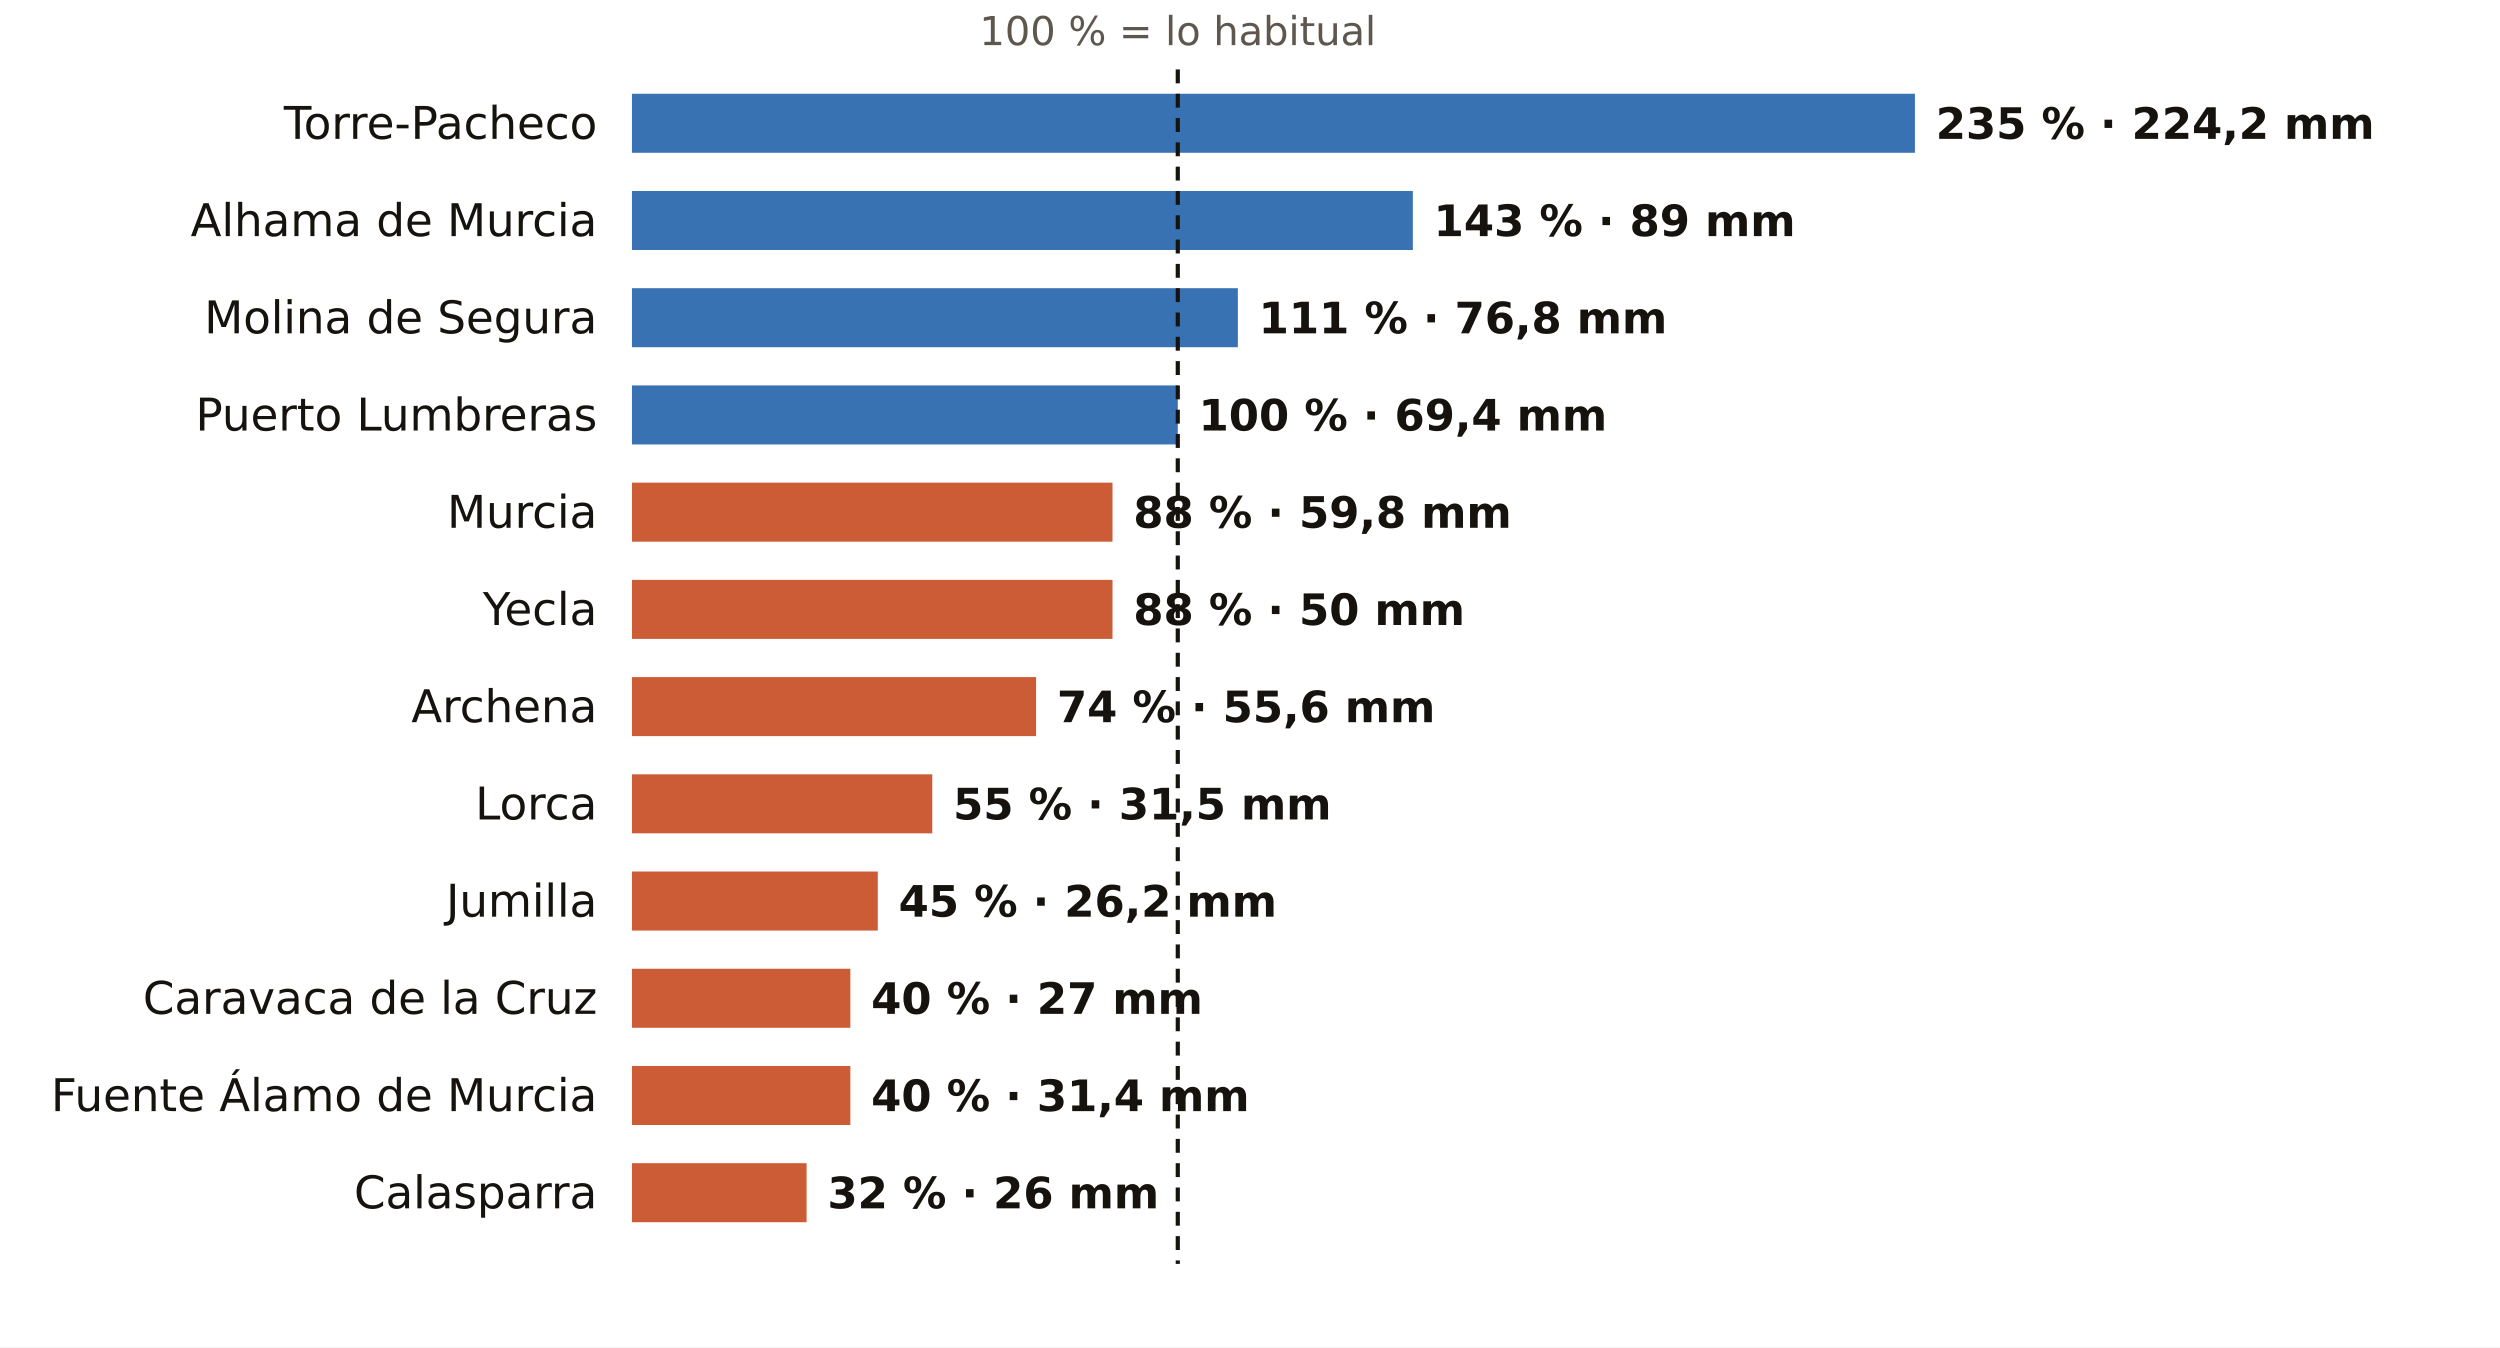
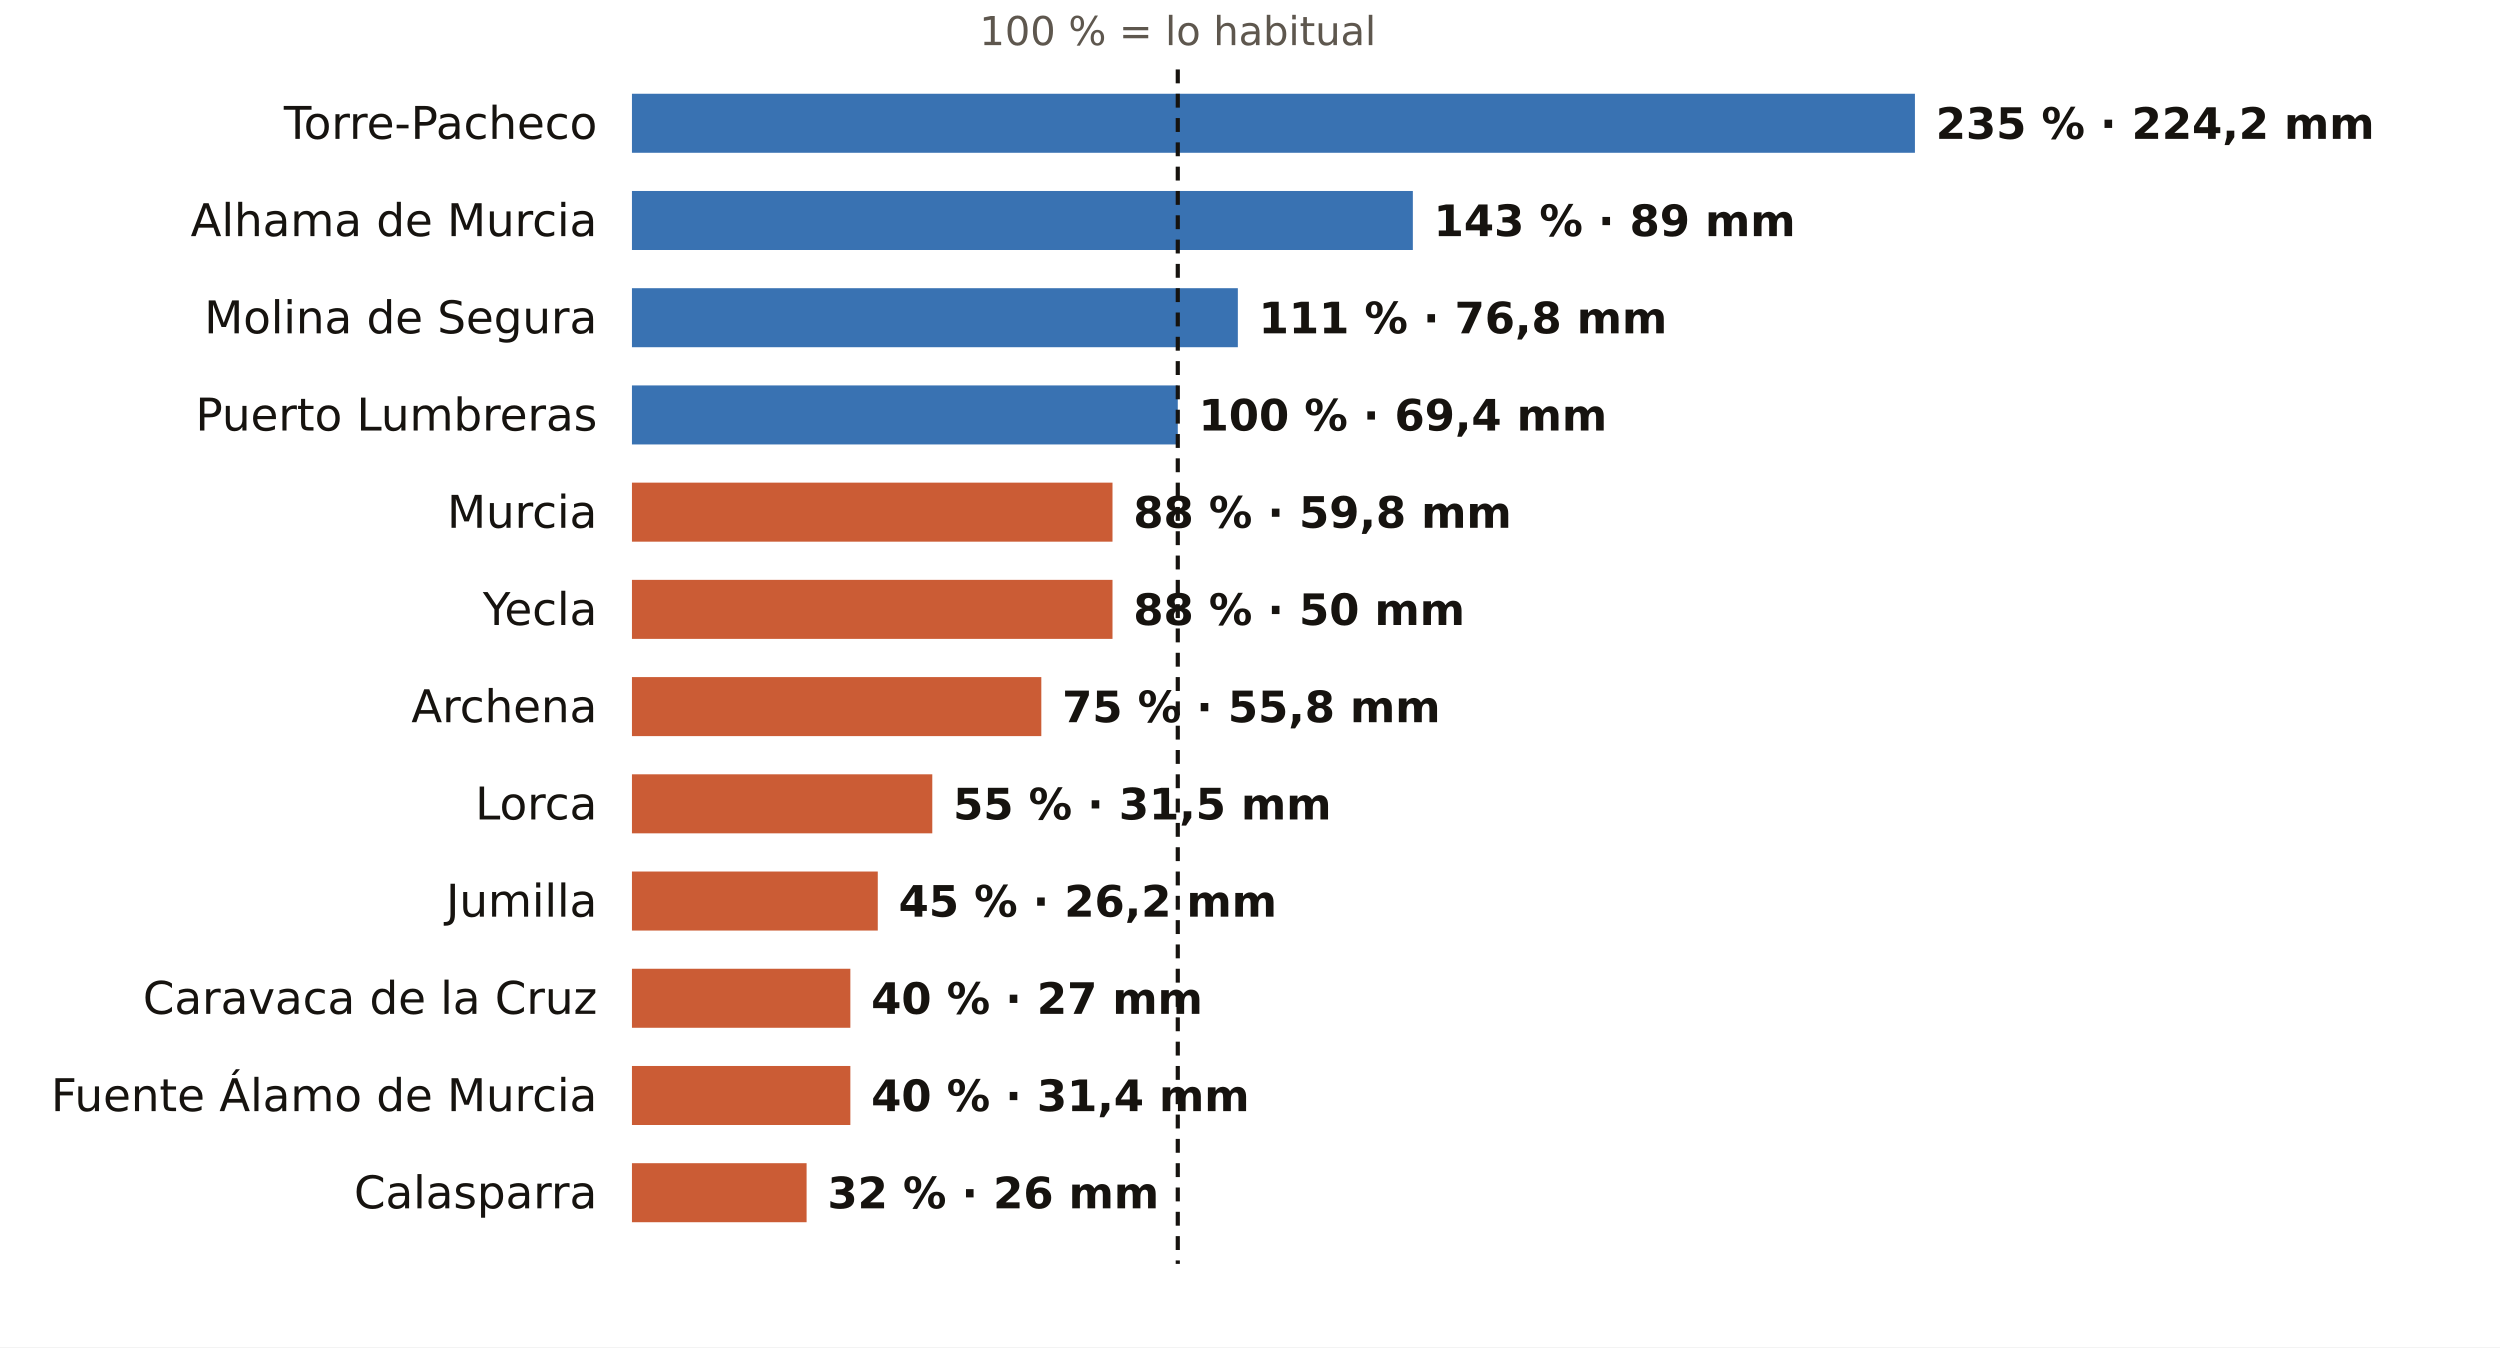
<svg xmlns="http://www.w3.org/2000/svg" viewBox="0 0 720 388" width="720" height="388" role="img" aria-label="El otoño en los pluviómetros de AEMET de Murcia: % de lo habitual">
  <rect width="720" height="388" fill="#FFFFFF" />
  <text x="339.2" y="13.0" font-size="11.5" fill="#5E574E" text-anchor="middle" font-weight="400" font-family="Public Sans, DejaVu Sans, Arial, sans-serif">100 % = lo habitual</text>
  <text x="172.0" y="40.0" font-size="13" fill="#16130F" text-anchor="end" font-weight="500" font-family="Public Sans, DejaVu Sans, Arial, sans-serif">Torre-Pacheco</text>
  <rect x="182" y="27" width="369.5" height="17" fill="#1F5FA8" opacity="0.88" />
  <text x="557.5" y="40.0" font-size="12.5" fill="#16130F" text-anchor="start" font-weight="600" font-family="Public Sans, DejaVu Sans, Arial, sans-serif">235 % · 224,2 mm</text>
  <text x="172.0" y="68.0" font-size="13" fill="#16130F" text-anchor="end" font-weight="500" font-family="Public Sans, DejaVu Sans, Arial, sans-serif">Alhama de Murcia</text>
  <rect x="182" y="55" width="224.9" height="17" fill="#1F5FA8" opacity="0.88" />
  <text x="412.9" y="68.0" font-size="12.5" fill="#16130F" text-anchor="start" font-weight="600" font-family="Public Sans, DejaVu Sans, Arial, sans-serif">143 % · 89 mm</text>
  <text x="172.0" y="96.0" font-size="13" fill="#16130F" text-anchor="end" font-weight="500" font-family="Public Sans, DejaVu Sans, Arial, sans-serif">Molina de Segura</text>
  <rect x="182" y="83" width="174.5" height="17" fill="#1F5FA8" opacity="0.88" />
  <text x="362.5" y="96.0" font-size="12.5" fill="#16130F" text-anchor="start" font-weight="600" font-family="Public Sans, DejaVu Sans, Arial, sans-serif">111 % · 76,8 mm</text>
  <text x="172.0" y="124.0" font-size="13" fill="#16130F" text-anchor="end" font-weight="500" font-family="Public Sans, DejaVu Sans, Arial, sans-serif">Puerto Lumbreras</text>
  <rect x="182" y="111" width="157.2" height="17" fill="#1F5FA8" opacity="0.88" />
  <text x="345.2" y="124.0" font-size="12.5" fill="#16130F" text-anchor="start" font-weight="600" font-family="Public Sans, DejaVu Sans, Arial, sans-serif">100 % · 69,4 mm</text>
  <text x="172.0" y="152.0" font-size="13" fill="#16130F" text-anchor="end" font-weight="500" font-family="Public Sans, DejaVu Sans, Arial, sans-serif">Murcia</text>
  <rect x="182" y="139" width="138.4" height="17" fill="#C4461A" opacity="0.88" />
  <text x="326.4" y="152.0" font-size="12.5" fill="#16130F" text-anchor="start" font-weight="600" font-family="Public Sans, DejaVu Sans, Arial, sans-serif">88 % · 59,8 mm</text>
  <text x="172.0" y="180.0" font-size="13" fill="#16130F" text-anchor="end" font-weight="500" font-family="Public Sans, DejaVu Sans, Arial, sans-serif">Yecla</text>
  <rect x="182" y="167" width="138.4" height="17" fill="#C4461A" opacity="0.88" />
  <text x="326.4" y="180.0" font-size="12.5" fill="#16130F" text-anchor="start" font-weight="600" font-family="Public Sans, DejaVu Sans, Arial, sans-serif">88 % · 50 mm</text>
  <text x="172.0" y="208.0" font-size="13" fill="#16130F" text-anchor="end" font-weight="500" font-family="Public Sans, DejaVu Sans, Arial, sans-serif">Archena</text>
-   <rect x="182" y="195" width="116.4" height="17" fill="#C4461A" opacity="0.88" />
-   <text x="304.4" y="208.0" font-size="12.5" fill="#16130F" text-anchor="start" font-weight="600" font-family="Public Sans, DejaVu Sans, Arial, sans-serif">74 % · 55,6 mm</text>
+   <rect x="182" y="195" width="117.9" height="17" fill="#C4461A" opacity="0.88" />
+   <text x="305.9" y="208.0" font-size="12.5" fill="#16130F" text-anchor="start" font-weight="600" font-family="Public Sans, DejaVu Sans, Arial, sans-serif">75 % · 55,8 mm</text>
  <text x="172.0" y="236.0" font-size="13" fill="#16130F" text-anchor="end" font-weight="500" font-family="Public Sans, DejaVu Sans, Arial, sans-serif">Lorca</text>
  <rect x="182" y="223" width="86.5" height="17" fill="#C4461A" opacity="0.88" />
  <text x="274.5" y="236.0" font-size="12.5" fill="#16130F" text-anchor="start" font-weight="600" font-family="Public Sans, DejaVu Sans, Arial, sans-serif">55 % · 31,5 mm</text>
  <text x="172.0" y="264.0" font-size="13" fill="#16130F" text-anchor="end" font-weight="500" font-family="Public Sans, DejaVu Sans, Arial, sans-serif">Jumilla</text>
  <rect x="182" y="251" width="70.8" height="17" fill="#C4461A" opacity="0.88" />
  <text x="258.8" y="264.0" font-size="12.5" fill="#16130F" text-anchor="start" font-weight="600" font-family="Public Sans, DejaVu Sans, Arial, sans-serif">45 % · 26,2 mm</text>
  <text x="172.0" y="292.0" font-size="13" fill="#16130F" text-anchor="end" font-weight="500" font-family="Public Sans, DejaVu Sans, Arial, sans-serif">Caravaca de la Cruz</text>
  <rect x="182" y="279" width="62.9" height="17" fill="#C4461A" opacity="0.88" />
  <text x="250.9" y="292.0" font-size="12.5" fill="#16130F" text-anchor="start" font-weight="600" font-family="Public Sans, DejaVu Sans, Arial, sans-serif">40 % · 27 mm</text>
  <text x="172.0" y="320.0" font-size="13" fill="#16130F" text-anchor="end" font-weight="500" font-family="Public Sans, DejaVu Sans, Arial, sans-serif">Fuente Álamo de Murcia</text>
  <rect x="182" y="307" width="62.9" height="17" fill="#C4461A" opacity="0.88" />
  <text x="250.9" y="320.0" font-size="12.5" fill="#16130F" text-anchor="start" font-weight="600" font-family="Public Sans, DejaVu Sans, Arial, sans-serif">40 % · 31,4 mm</text>
  <text x="172.0" y="348.0" font-size="13" fill="#16130F" text-anchor="end" font-weight="500" font-family="Public Sans, DejaVu Sans, Arial, sans-serif">Calasparra</text>
  <rect x="182" y="335" width="50.3" height="17" fill="#C4461A" opacity="0.88" />
  <text x="238.3" y="348.0" font-size="12.5" fill="#16130F" text-anchor="start" font-weight="600" font-family="Public Sans, DejaVu Sans, Arial, sans-serif">32 % · 26 mm</text>
  <line x1="339.2" x2="339.2" y1="20" y2="364" stroke="#16130F" stroke-width="1.2" stroke-dasharray="4 3" />
</svg>
